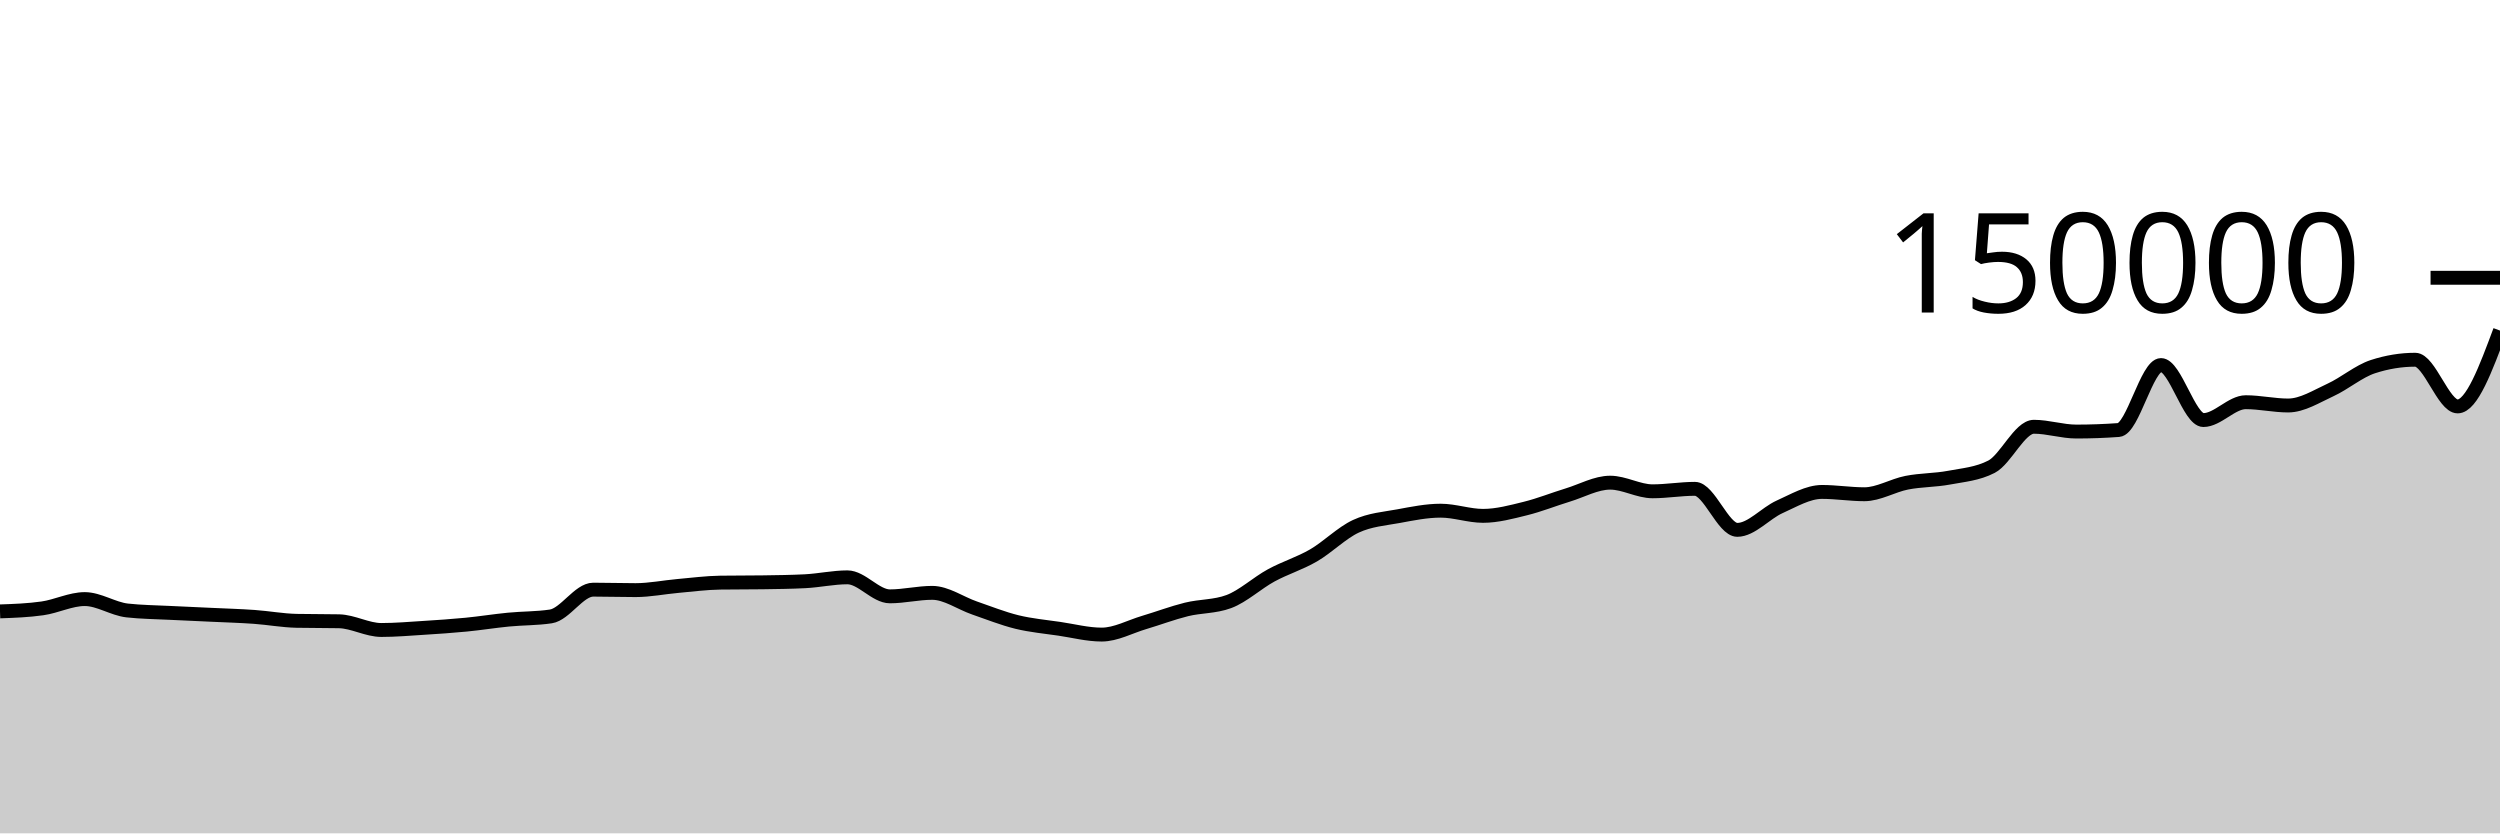
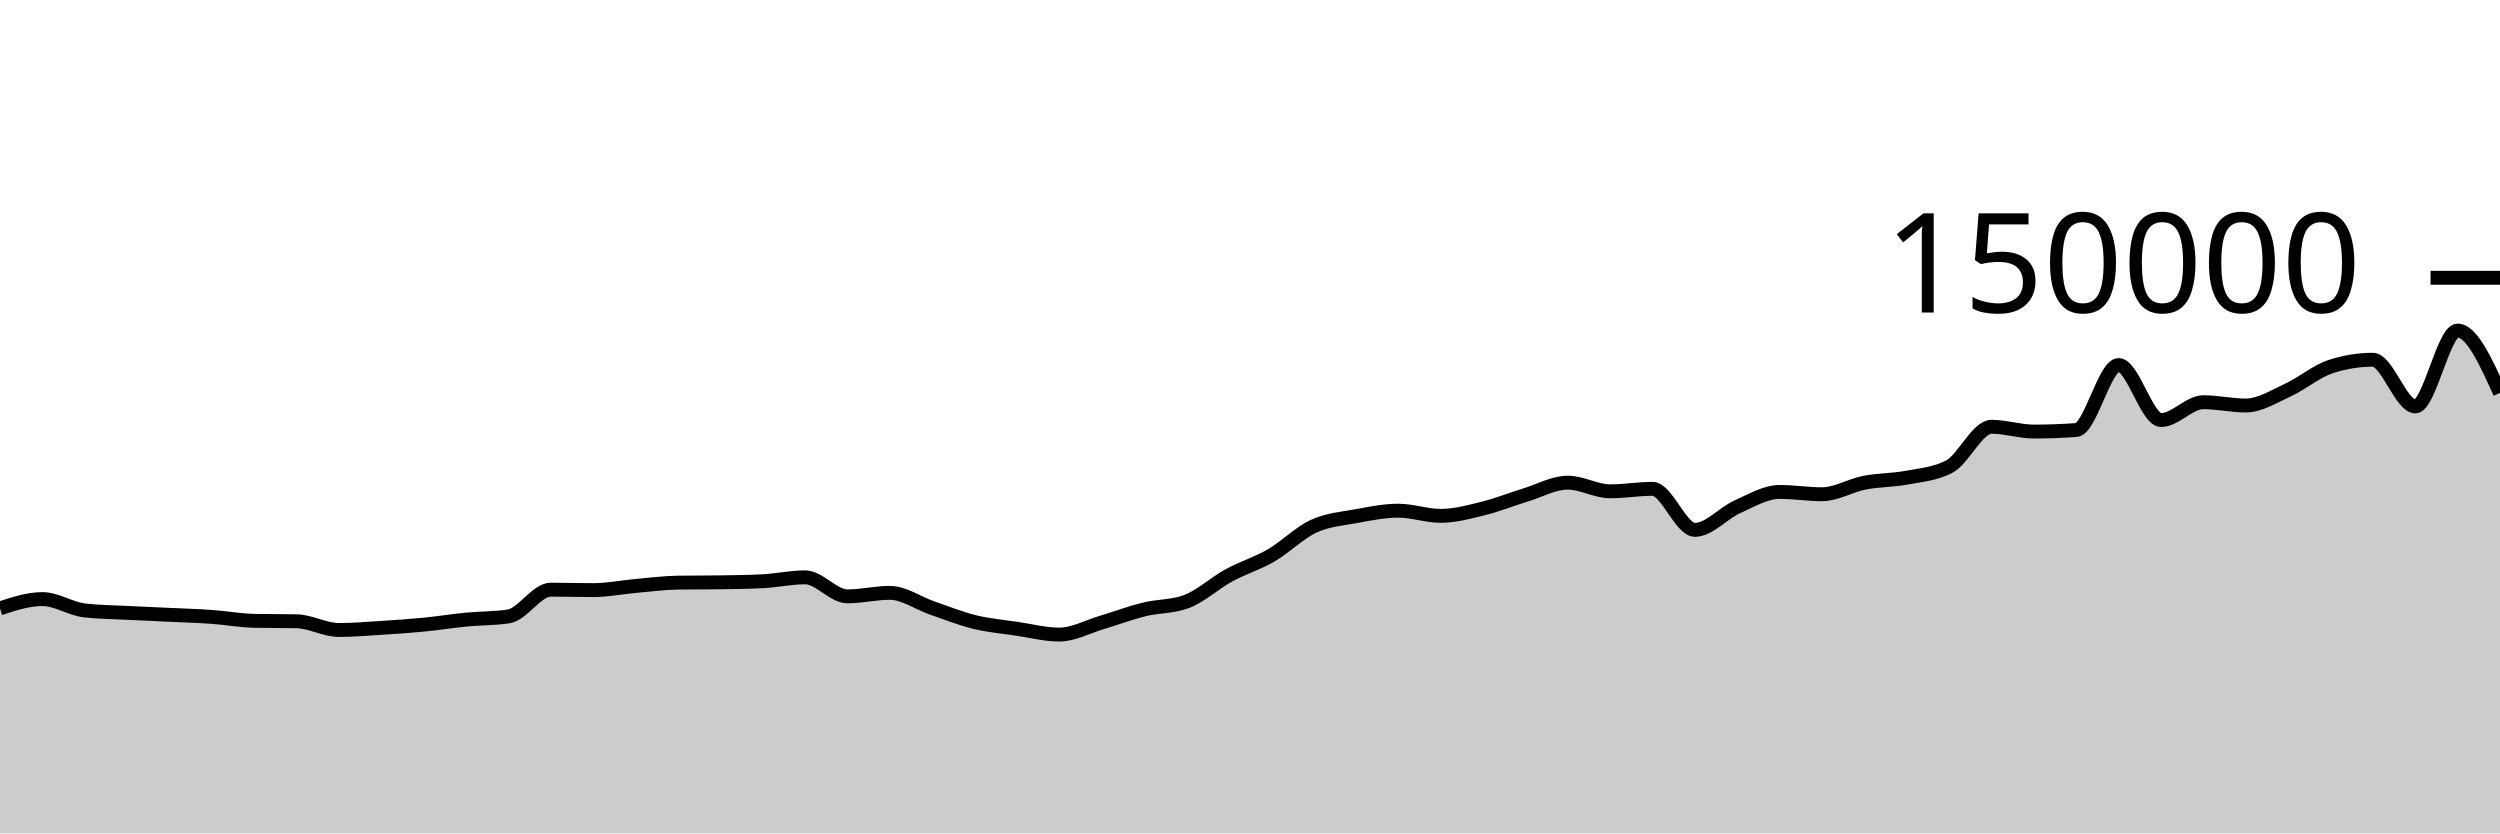
<svg xmlns="http://www.w3.org/2000/svg" viewBox="0 0 180 60">
  <g transform="translate(0,20)">
-     <path class="area" fill="rgba(0, 0, 0, 0.2)" d="M0,24.02C1.017,23.984,2.034,23.948,3.051,23.803C4.068,23.659,5.085,23.134,6.102,23.134C7.119,23.134,8.136,23.838,9.153,23.953C10.169,24.068,11.186,24.073,12.203,24.126C13.22,24.178,14.237,24.219,15.254,24.267C16.271,24.315,17.288,24.344,18.305,24.416C19.322,24.488,20.339,24.679,21.356,24.7C22.373,24.721,23.39,24.71,24.407,24.731C25.424,24.753,26.441,25.359,27.458,25.359C28.475,25.359,29.492,25.27,30.508,25.206C31.525,25.142,32.542,25.074,33.559,24.975C34.576,24.876,35.593,24.711,36.61,24.612C37.627,24.513,38.644,24.535,39.661,24.382C40.678,24.228,41.695,22.455,42.712,22.455C43.729,22.455,44.746,22.489,45.763,22.489C46.78,22.489,47.797,22.279,48.814,22.189C49.831,22.099,50.847,21.964,51.864,21.949C52.881,21.935,53.898,21.942,54.915,21.927C55.932,21.912,56.949,21.901,57.966,21.849C58.983,21.797,60,21.568,61.017,21.568C62.034,21.568,63.051,22.937,64.068,22.937C65.085,22.937,66.102,22.685,67.119,22.685C68.136,22.685,69.153,23.426,70.169,23.776C71.186,24.126,72.203,24.535,73.22,24.785C74.237,25.034,75.254,25.121,76.271,25.272C77.288,25.423,78.305,25.69,79.322,25.69C80.339,25.69,81.356,25.121,82.373,24.82C83.39,24.518,84.407,24.131,85.424,23.879C86.441,23.628,87.458,23.69,88.475,23.313C89.492,22.935,90.508,21.983,91.525,21.429C92.542,20.875,93.559,20.578,94.576,19.988C95.593,19.398,96.61,18.362,97.627,17.892C98.644,17.421,99.661,17.353,100.678,17.166C101.695,16.979,102.712,16.769,103.729,16.769C104.746,16.769,105.763,17.142,106.78,17.142C107.797,17.142,108.814,16.864,109.831,16.613C110.847,16.363,111.864,15.951,112.881,15.641C113.898,15.331,114.915,14.752,115.932,14.752C116.949,14.752,117.966,15.374,118.983,15.374C120,15.374,121.017,15.196,122.034,15.196C123.051,15.196,124.068,18.15,125.085,18.15C126.102,18.15,127.119,16.946,128.136,16.491C129.153,16.036,130.169,15.419,131.186,15.419C132.203,15.419,133.22,15.586,134.237,15.586C135.254,15.586,136.271,14.954,137.288,14.755C138.305,14.556,139.322,14.583,140.339,14.391C141.356,14.199,142.373,14.128,143.39,13.603C144.407,13.077,145.424,10.727,146.441,10.727C147.458,10.727,148.475,11.072,149.492,11.072C150.508,11.072,151.525,11.035,152.542,10.961C153.559,10.886,154.576,6.283,155.593,6.283C156.61,6.283,157.627,10.244,158.644,10.244C159.661,10.244,160.678,8.959,161.695,8.959C162.712,8.959,163.729,9.196,164.746,9.196C165.763,9.196,166.78,8.541,167.797,8.075C168.814,7.609,169.831,6.731,170.847,6.399C171.864,6.067,172.881,5.901,173.898,5.901C174.915,5.901,175.932,9.262,176.949,9.262C177.966,9.262,178.983,6.531,180,3.801L180,40C178.983,40,177.966,40,176.949,40C175.932,40,174.915,40,173.898,40C172.881,40,171.864,40,170.847,40C169.831,40,168.814,40,167.797,40C166.78,40,165.763,40,164.746,40C163.729,40,162.712,40,161.695,40C160.678,40,159.661,40,158.644,40C157.627,40,156.61,40,155.593,40C154.576,40,153.559,40,152.542,40C151.525,40,150.508,40,149.492,40C148.475,40,147.458,40,146.441,40C145.424,40,144.407,40,143.39,40C142.373,40,141.356,40,140.339,40C139.322,40,138.305,40,137.288,40C136.271,40,135.254,40,134.237,40C133.22,40,132.203,40,131.186,40C130.169,40,129.153,40,128.136,40C127.119,40,126.102,40,125.085,40C124.068,40,123.051,40,122.034,40C121.017,40,120,40,118.983,40C117.966,40,116.949,40,115.932,40C114.915,40,113.898,40,112.881,40C111.864,40,110.847,40,109.831,40C108.814,40,107.797,40,106.78,40C105.763,40,104.746,40,103.729,40C102.712,40,101.695,40,100.678,40C99.661,40,98.644,40,97.627,40C96.61,40,95.593,40,94.576,40C93.559,40,92.542,40,91.525,40C90.508,40,89.492,40,88.475,40C87.458,40,86.441,40,85.424,40C84.407,40,83.39,40,82.373,40C81.356,40,80.339,40,79.322,40C78.305,40,77.288,40,76.271,40C75.254,40,74.237,40,73.22,40C72.203,40,71.186,40,70.169,40C69.153,40,68.136,40,67.119,40C66.102,40,65.085,40,64.068,40C63.051,40,62.034,40,61.017,40C60,40,58.983,40,57.966,40C56.949,40,55.932,40,54.915,40C53.898,40,52.881,40,51.864,40C50.847,40,49.831,40,48.814,40C47.797,40,46.78,40,45.763,40C44.746,40,43.729,40,42.712,40C41.695,40,40.678,40,39.661,40C38.644,40,37.627,40,36.61,40C35.593,40,34.576,40,33.559,40C32.542,40,31.525,40,30.508,40C29.492,40,28.475,40,27.458,40C26.441,40,25.424,40,24.407,40C23.39,40,22.373,40,21.356,40C20.339,40,19.322,40,18.305,40C17.288,40,16.271,40,15.254,40C14.237,40,13.22,40,12.203,40C11.186,40,10.169,40,9.153,40C8.136,40,7.119,40,6.102,40C5.085,40,4.068,40,3.051,40C2.034,40,1.017,40,0,40Z" />
-     <path class="line" stroke="black" fill="none" d="M0,24.02C1.017,23.984,2.034,23.948,3.051,23.803C4.068,23.659,5.085,23.134,6.102,23.134C7.119,23.134,8.136,23.838,9.153,23.953C10.169,24.068,11.186,24.073,12.203,24.126C13.22,24.178,14.237,24.219,15.254,24.267C16.271,24.315,17.288,24.344,18.305,24.416C19.322,24.488,20.339,24.679,21.356,24.7C22.373,24.721,23.39,24.71,24.407,24.731C25.424,24.753,26.441,25.359,27.458,25.359C28.475,25.359,29.492,25.27,30.508,25.206C31.525,25.142,32.542,25.074,33.559,24.975C34.576,24.876,35.593,24.711,36.61,24.612C37.627,24.513,38.644,24.535,39.661,24.382C40.678,24.228,41.695,22.455,42.712,22.455C43.729,22.455,44.746,22.489,45.763,22.489C46.78,22.489,47.797,22.279,48.814,22.189C49.831,22.099,50.847,21.964,51.864,21.949C52.881,21.935,53.898,21.942,54.915,21.927C55.932,21.912,56.949,21.901,57.966,21.849C58.983,21.797,60,21.568,61.017,21.568C62.034,21.568,63.051,22.937,64.068,22.937C65.085,22.937,66.102,22.685,67.119,22.685C68.136,22.685,69.153,23.426,70.169,23.776C71.186,24.126,72.203,24.535,73.22,24.785C74.237,25.034,75.254,25.121,76.271,25.272C77.288,25.423,78.305,25.69,79.322,25.69C80.339,25.69,81.356,25.121,82.373,24.82C83.39,24.518,84.407,24.131,85.424,23.879C86.441,23.628,87.458,23.69,88.475,23.313C89.492,22.935,90.508,21.983,91.525,21.429C92.542,20.875,93.559,20.578,94.576,19.988C95.593,19.398,96.61,18.362,97.627,17.892C98.644,17.421,99.661,17.353,100.678,17.166C101.695,16.979,102.712,16.769,103.729,16.769C104.746,16.769,105.763,17.142,106.78,17.142C107.797,17.142,108.814,16.864,109.831,16.613C110.847,16.363,111.864,15.951,112.881,15.641C113.898,15.331,114.915,14.752,115.932,14.752C116.949,14.752,117.966,15.374,118.983,15.374C120,15.374,121.017,15.196,122.034,15.196C123.051,15.196,124.068,18.15,125.085,18.15C126.102,18.15,127.119,16.946,128.136,16.491C129.153,16.036,130.169,15.419,131.186,15.419C132.203,15.419,133.22,15.586,134.237,15.586C135.254,15.586,136.271,14.954,137.288,14.755C138.305,14.556,139.322,14.583,140.339,14.391C141.356,14.199,142.373,14.128,143.39,13.603C144.407,13.077,145.424,10.727,146.441,10.727C147.458,10.727,148.475,11.072,149.492,11.072C150.508,11.072,151.525,11.035,152.542,10.961C153.559,10.886,154.576,6.283,155.593,6.283C156.61,6.283,157.627,10.244,158.644,10.244C159.661,10.244,160.678,8.959,161.695,8.959C162.712,8.959,163.729,9.196,164.746,9.196C165.763,9.196,166.78,8.541,167.797,8.075C168.814,7.609,169.831,6.731,170.847,6.399C171.864,6.067,172.881,5.901,173.898,5.901C174.915,5.901,175.932,9.262,176.949,9.262C177.966,9.262,178.983,6.531,180,3.801" />
+     <path class="area" fill="rgba(0, 0, 0, 0.2)" d="M0,23.803C1.017,23.469,2.034,23.134,3.051,23.134C4.068,23.134,5.085,23.838,6.102,23.953C7.119,24.068,8.136,24.073,9.153,24.126C10.169,24.178,11.186,24.219,12.203,24.267C13.22,24.315,14.237,24.344,15.254,24.416C16.271,24.488,17.288,24.679,18.305,24.7C19.322,24.721,20.339,24.71,21.356,24.731C22.373,24.753,23.39,25.359,24.407,25.359C25.424,25.359,26.441,25.27,27.458,25.206C28.475,25.142,29.492,25.074,30.508,24.975C31.525,24.876,32.542,24.711,33.559,24.612C34.576,24.513,35.593,24.535,36.61,24.382C37.627,24.228,38.644,22.455,39.661,22.455C40.678,22.455,41.695,22.489,42.712,22.489C43.729,22.489,44.746,22.279,45.763,22.189C46.78,22.099,47.797,21.964,48.814,21.949C49.831,21.935,50.847,21.942,51.864,21.927C52.881,21.912,53.898,21.901,54.915,21.849C55.932,21.797,56.949,21.568,57.966,21.568C58.983,21.568,60,22.937,61.017,22.937C62.034,22.937,63.051,22.685,64.068,22.685C65.085,22.685,66.102,23.426,67.119,23.776C68.136,24.126,69.153,24.535,70.169,24.785C71.186,25.034,72.203,25.121,73.22,25.272C74.237,25.423,75.254,25.69,76.271,25.69C77.288,25.69,78.305,25.121,79.322,24.82C80.339,24.518,81.356,24.131,82.373,23.879C83.39,23.628,84.407,23.69,85.424,23.313C86.441,22.935,87.458,21.983,88.475,21.429C89.492,20.875,90.508,20.578,91.525,19.988C92.542,19.398,93.559,18.362,94.576,17.892C95.593,17.421,96.61,17.353,97.627,17.166C98.644,16.979,99.661,16.769,100.678,16.769C101.695,16.769,102.712,17.142,103.729,17.142C104.746,17.142,105.763,16.864,106.78,16.613C107.797,16.363,108.814,15.951,109.831,15.641C110.847,15.331,111.864,14.752,112.881,14.752C113.898,14.752,114.915,15.374,115.932,15.374C116.949,15.374,117.966,15.196,118.983,15.196C120,15.196,121.017,18.15,122.034,18.15C123.051,18.15,124.068,16.946,125.085,16.491C126.102,16.036,127.119,15.419,128.136,15.419C129.153,15.419,130.169,15.586,131.186,15.586C132.203,15.586,133.22,14.954,134.237,14.755C135.254,14.556,136.271,14.583,137.288,14.391C138.305,14.199,139.322,14.128,140.339,13.603C141.356,13.077,142.373,10.727,143.39,10.727C144.407,10.727,145.424,11.072,146.441,11.072C147.458,11.072,148.475,11.035,149.492,10.961C150.508,10.886,151.525,6.283,152.542,6.283C153.559,6.283,154.576,10.244,155.593,10.244C156.61,10.244,157.627,8.959,158.644,8.959C159.661,8.959,160.678,9.196,161.695,9.196C162.712,9.196,163.729,8.541,164.746,8.075C165.763,7.609,166.78,6.731,167.797,6.399C168.814,6.067,169.831,5.901,170.847,5.901C171.864,5.901,172.881,9.262,173.898,9.262C174.915,9.262,175.932,3.801,176.949,3.801C177.966,3.801,178.983,6.044,180,8.287L180,40C178.983,40,177.966,40,176.949,40C175.932,40,174.915,40,173.898,40C172.881,40,171.864,40,170.847,40C169.831,40,168.814,40,167.797,40C166.78,40,165.763,40,164.746,40C163.729,40,162.712,40,161.695,40C160.678,40,159.661,40,158.644,40C157.627,40,156.61,40,155.593,40C154.576,40,153.559,40,152.542,40C151.525,40,150.508,40,149.492,40C148.475,40,147.458,40,146.441,40C145.424,40,144.407,40,143.39,40C142.373,40,141.356,40,140.339,40C139.322,40,138.305,40,137.288,40C136.271,40,135.254,40,134.237,40C133.22,40,132.203,40,131.186,40C130.169,40,129.153,40,128.136,40C127.119,40,126.102,40,125.085,40C124.068,40,123.051,40,122.034,40C121.017,40,120,40,118.983,40C117.966,40,116.949,40,115.932,40C114.915,40,113.898,40,112.881,40C111.864,40,110.847,40,109.831,40C108.814,40,107.797,40,106.78,40C105.763,40,104.746,40,103.729,40C102.712,40,101.695,40,100.678,40C99.661,40,98.644,40,97.627,40C96.61,40,95.593,40,94.576,40C93.559,40,92.542,40,91.525,40C90.508,40,89.492,40,88.475,40C87.458,40,86.441,40,85.424,40C84.407,40,83.39,40,82.373,40C81.356,40,80.339,40,79.322,40C78.305,40,77.288,40,76.271,40C75.254,40,74.237,40,73.22,40C72.203,40,71.186,40,70.169,40C69.153,40,68.136,40,67.119,40C66.102,40,65.085,40,64.068,40C63.051,40,62.034,40,61.017,40C60,40,58.983,40,57.966,40C56.949,40,55.932,40,54.915,40C53.898,40,52.881,40,51.864,40C50.847,40,49.831,40,48.814,40C47.797,40,46.78,40,45.763,40C44.746,40,43.729,40,42.712,40C41.695,40,40.678,40,39.661,40C38.644,40,37.627,40,36.61,40C35.593,40,34.576,40,33.559,40C32.542,40,31.525,40,30.508,40C29.492,40,28.475,40,27.458,40C26.441,40,25.424,40,24.407,40C23.39,40,22.373,40,21.356,40C20.339,40,19.322,40,18.305,40C17.288,40,16.271,40,15.254,40C14.237,40,13.22,40,12.203,40C11.186,40,10.169,40,9.153,40C8.136,40,7.119,40,6.102,40C5.085,40,4.068,40,3.051,40C2.034,40,1.017,40,0,40Z" />
+     <path class="line" stroke="black" fill="none" d="M0,23.803C1.017,23.469,2.034,23.134,3.051,23.134C4.068,23.134,5.085,23.838,6.102,23.953C7.119,24.068,8.136,24.073,9.153,24.126C10.169,24.178,11.186,24.219,12.203,24.267C13.22,24.315,14.237,24.344,15.254,24.416C16.271,24.488,17.288,24.679,18.305,24.7C19.322,24.721,20.339,24.71,21.356,24.731C22.373,24.753,23.39,25.359,24.407,25.359C25.424,25.359,26.441,25.27,27.458,25.206C28.475,25.142,29.492,25.074,30.508,24.975C31.525,24.876,32.542,24.711,33.559,24.612C34.576,24.513,35.593,24.535,36.61,24.382C37.627,24.228,38.644,22.455,39.661,22.455C40.678,22.455,41.695,22.489,42.712,22.489C43.729,22.489,44.746,22.279,45.763,22.189C46.78,22.099,47.797,21.964,48.814,21.949C49.831,21.935,50.847,21.942,51.864,21.927C52.881,21.912,53.898,21.901,54.915,21.849C55.932,21.797,56.949,21.568,57.966,21.568C58.983,21.568,60,22.937,61.017,22.937C62.034,22.937,63.051,22.685,64.068,22.685C65.085,22.685,66.102,23.426,67.119,23.776C68.136,24.126,69.153,24.535,70.169,24.785C71.186,25.034,72.203,25.121,73.22,25.272C74.237,25.423,75.254,25.69,76.271,25.69C77.288,25.69,78.305,25.121,79.322,24.82C80.339,24.518,81.356,24.131,82.373,23.879C83.39,23.628,84.407,23.69,85.424,23.313C86.441,22.935,87.458,21.983,88.475,21.429C89.492,20.875,90.508,20.578,91.525,19.988C92.542,19.398,93.559,18.362,94.576,17.892C95.593,17.421,96.61,17.353,97.627,17.166C98.644,16.979,99.661,16.769,100.678,16.769C101.695,16.769,102.712,17.142,103.729,17.142C104.746,17.142,105.763,16.864,106.78,16.613C107.797,16.363,108.814,15.951,109.831,15.641C110.847,15.331,111.864,14.752,112.881,14.752C113.898,14.752,114.915,15.374,115.932,15.374C116.949,15.374,117.966,15.196,118.983,15.196C120,15.196,121.017,18.15,122.034,18.15C123.051,18.15,124.068,16.946,125.085,16.491C126.102,16.036,127.119,15.419,128.136,15.419C129.153,15.419,130.169,15.586,131.186,15.586C132.203,15.586,133.22,14.954,134.237,14.755C135.254,14.556,136.271,14.583,137.288,14.391C138.305,14.199,139.322,14.128,140.339,13.603C141.356,13.077,142.373,10.727,143.39,10.727C144.407,10.727,145.424,11.072,146.441,11.072C147.458,11.072,148.475,11.035,149.492,10.961C150.508,10.886,151.525,6.283,152.542,6.283C153.559,6.283,154.576,10.244,155.593,10.244C156.61,10.244,157.627,8.959,158.644,8.959C159.661,8.959,160.678,9.196,161.695,9.196C162.712,9.196,163.729,8.541,164.746,8.075C165.763,7.609,166.78,6.731,167.797,6.399C168.814,6.067,169.831,5.901,170.847,5.901C171.864,5.901,172.881,9.262,173.898,9.262C174.915,9.262,175.932,3.801,176.949,3.801C177.966,3.801,178.983,6.044,180,8.287" />
    <path class="axis-ceiling" stroke-width="1" stroke="black" fill="none" d="M175,0L180,0" />
    <text class="axis-ceiling-label" font-family="sans-serif" text-anchor="end" font-size="10px" x="170" y="2.5">150000</text>
  </g>
</svg>
